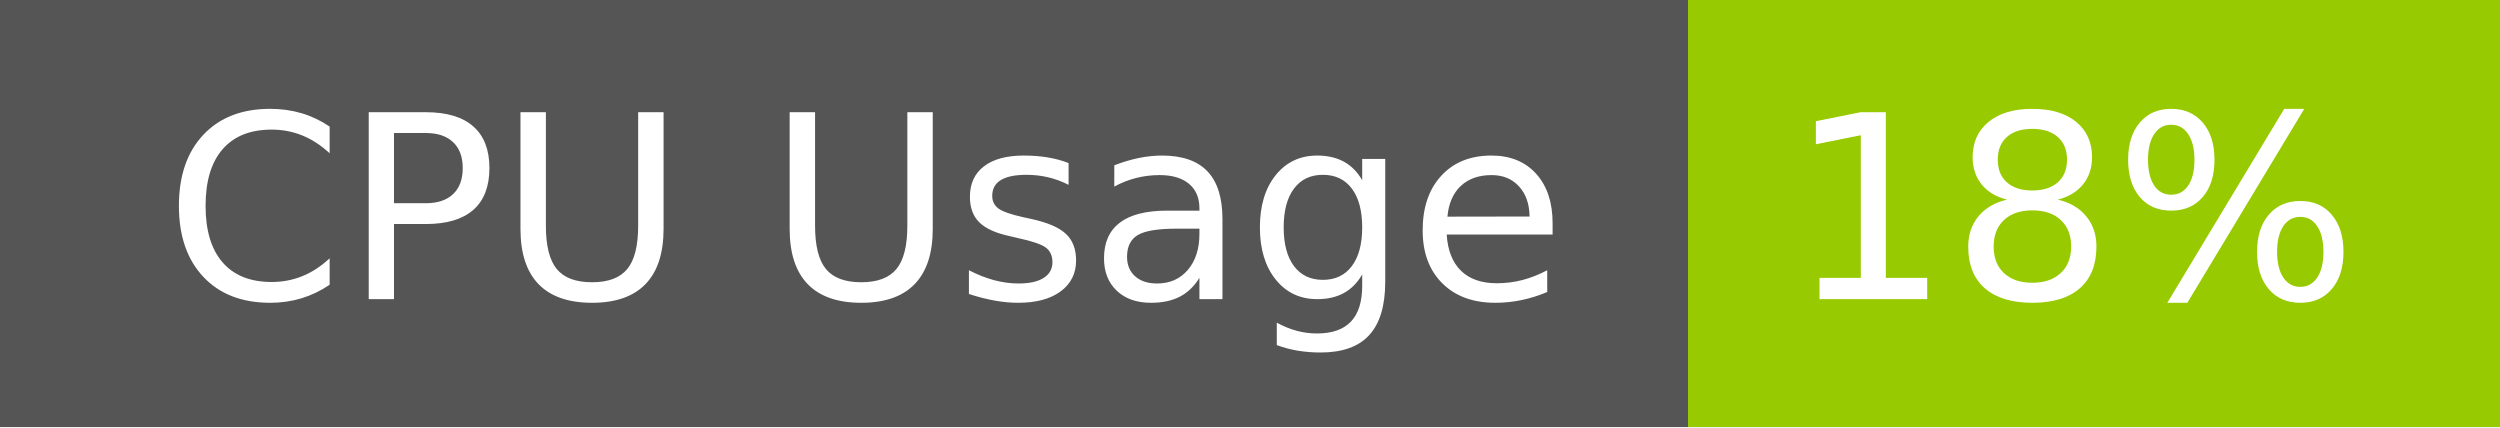
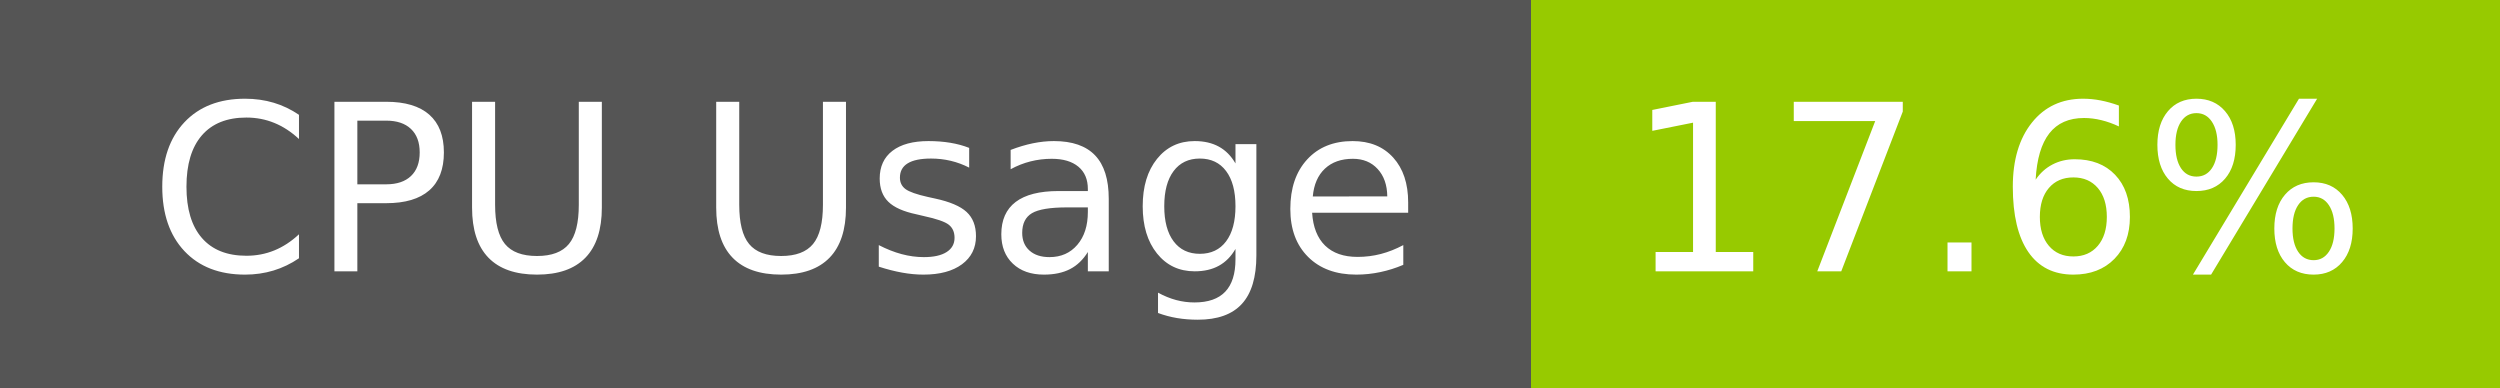
- <svg xmlns="http://www.w3.org/2000/svg" width="117" height="20" role="img" aria-label="CPU Usage: 18%">
+ <svg xmlns="http://www.w3.org/2000/svg" width="129" height="20" role="img" aria-label="CPU Usage: 17.6%">
  <g shape-rendering="crispEdges">
    <rect width="79" height="20" fill="#555" />
-     <rect x="79" width="38" height="20" fill="#97ca00" />
+     <rect x="79" width="50" height="20" fill="#97ca00" />
  </g>
  <g fill="#fff" text-anchor="middle" font-family="Verdana,Geneva,DejaVu Sans,sans-serif" text-rendering="geometricPrecision" font-size="120">
    <text x="405" y="140" transform="scale(.1)" fill="#fff" textLength="665">CPU Usage</text>
-     <text x="970" y="140" transform="scale(.1)" fill="#fff" textLength="276">18%</text>
+     <text x="1030" y="140" transform="scale(.1)" fill="#fff" textLength="390">17.6%</text>
  </g>
</svg>
